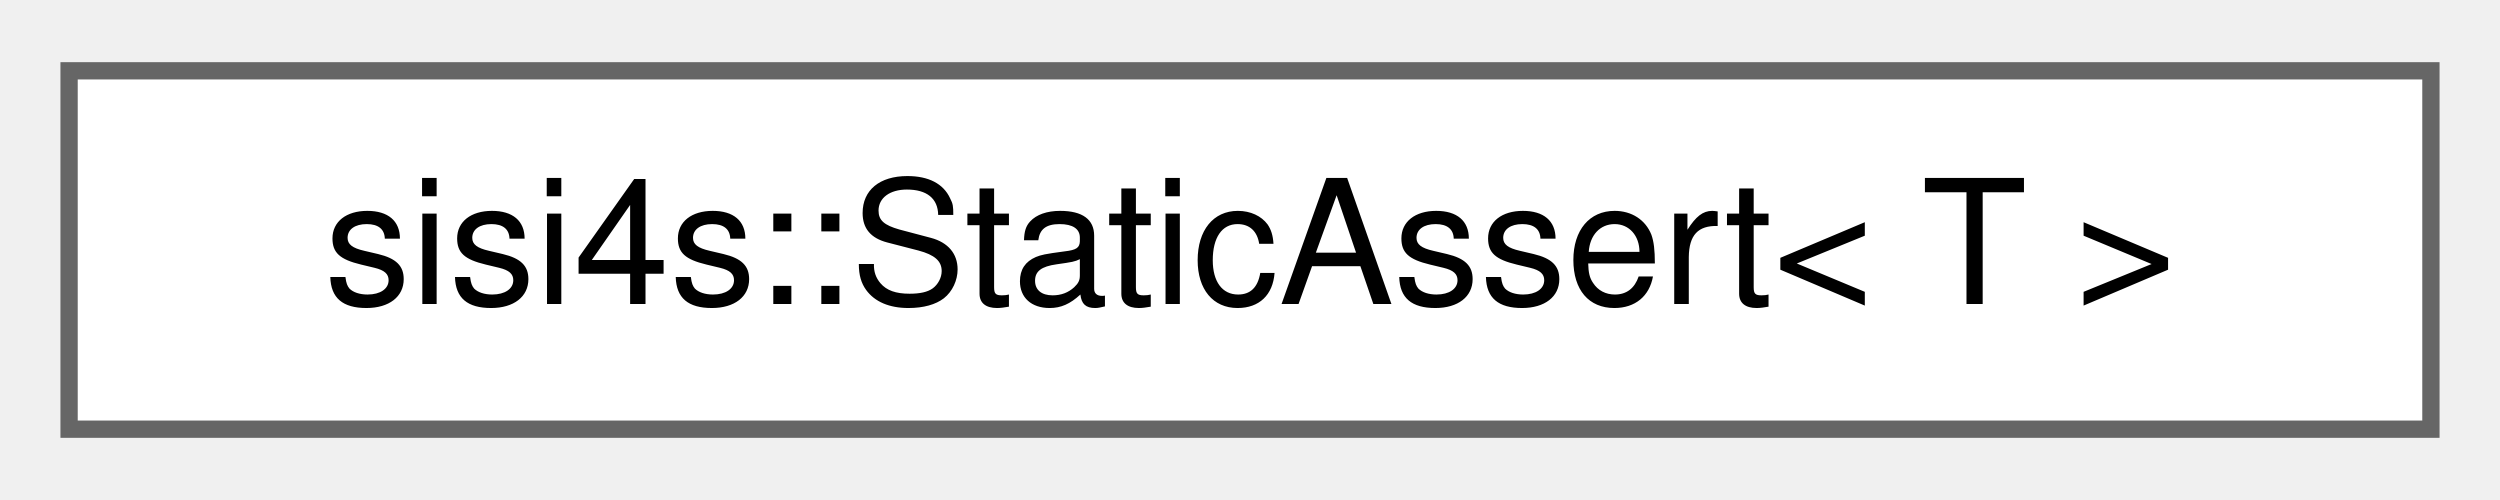
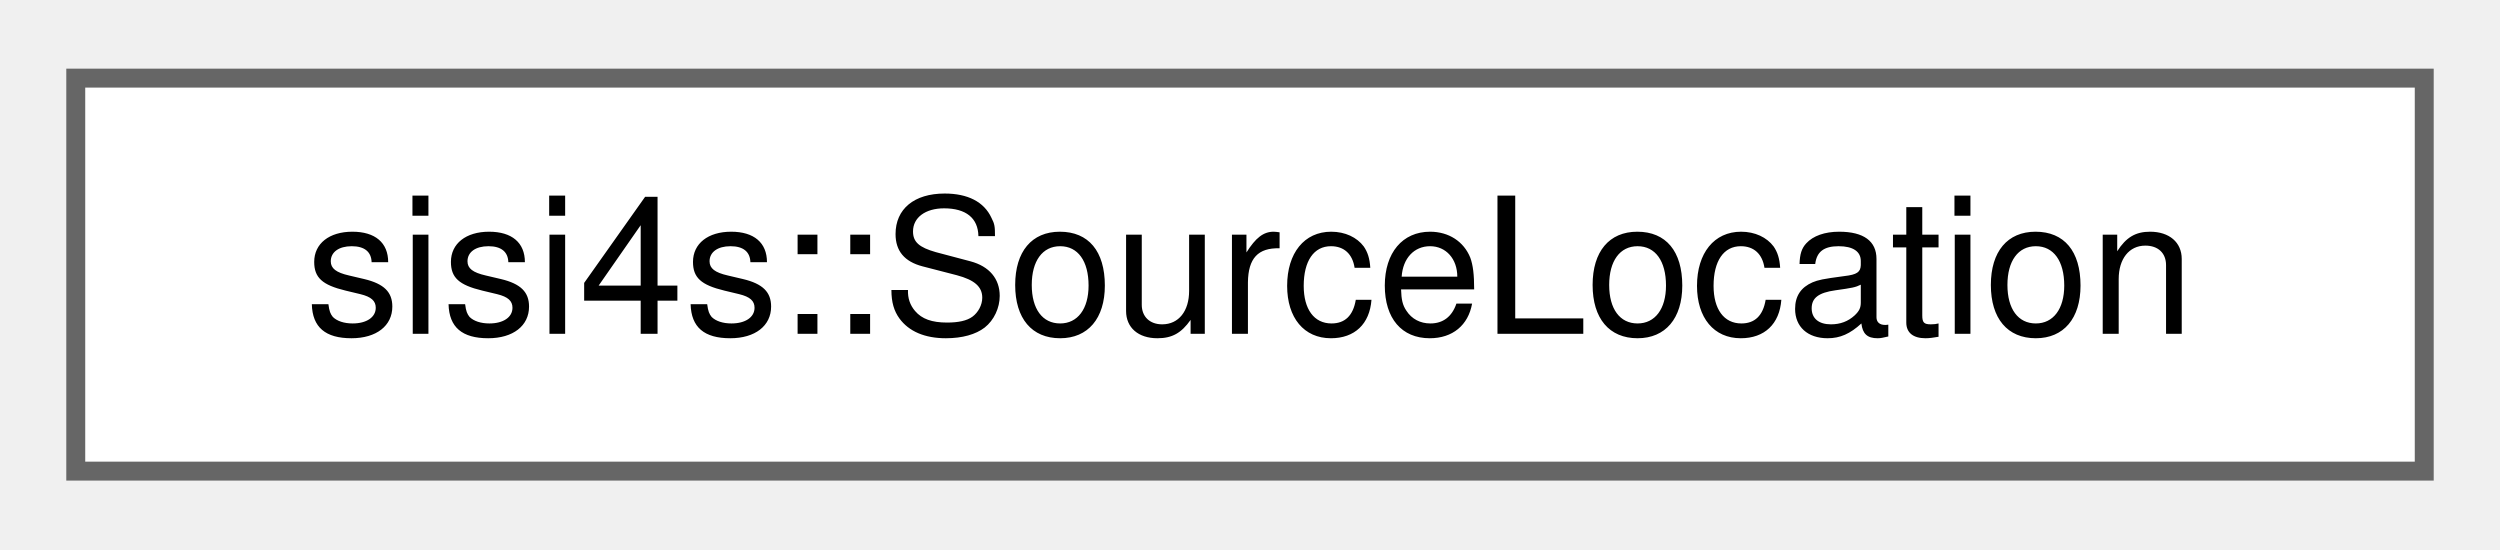
- <svg xmlns="http://www.w3.org/2000/svg" xmlns:xlink="http://www.w3.org/1999/xlink" width="145pt" height="29pt" viewBox="0.00 0.00 144.75 28.75">
+ <svg xmlns="http://www.w3.org/2000/svg" xmlns:xlink="http://www.w3.org/1999/xlink" width="132pt" height="29pt" viewBox="0.00 0.00 132.00 28.75">
  <g id="graph0" class="graph" transform="scale(1 1) rotate(0) translate(4 24.75)">
    <g id="Node000000" class="node">
      <g id="a_Node000000">
-         <a xlink:href="classsisi4s_1_1StaticAssert.html" target="_top" xlink:title=" ">
-           <polygon fill="white" stroke="#666666" points="136.75,-20.75 0,-20.75 0,0 136.75,0 136.75,-20.75" />
-           <text text-anchor="middle" x="68.38" y="-7.25" font-family="Helvetica,sans-Serif" font-size="10.00">sisi4s::StaticAssert&lt; T &gt;</text>
+         <a xlink:href="classsisi4s_1_1SourceLocation.html" target="_top" xlink:title=" ">
+           <polygon fill="white" stroke="#666666" points="124,-20.75 0,-20.75 0,0 124,0 124,-20.75" />
+           <text text-anchor="middle" x="62" y="-7.25" font-family="Helvetica,sans-Serif" font-size="10.00">sisi4s::SourceLocation</text>
        </a>
      </g>
    </g>
  </g>
</svg>
